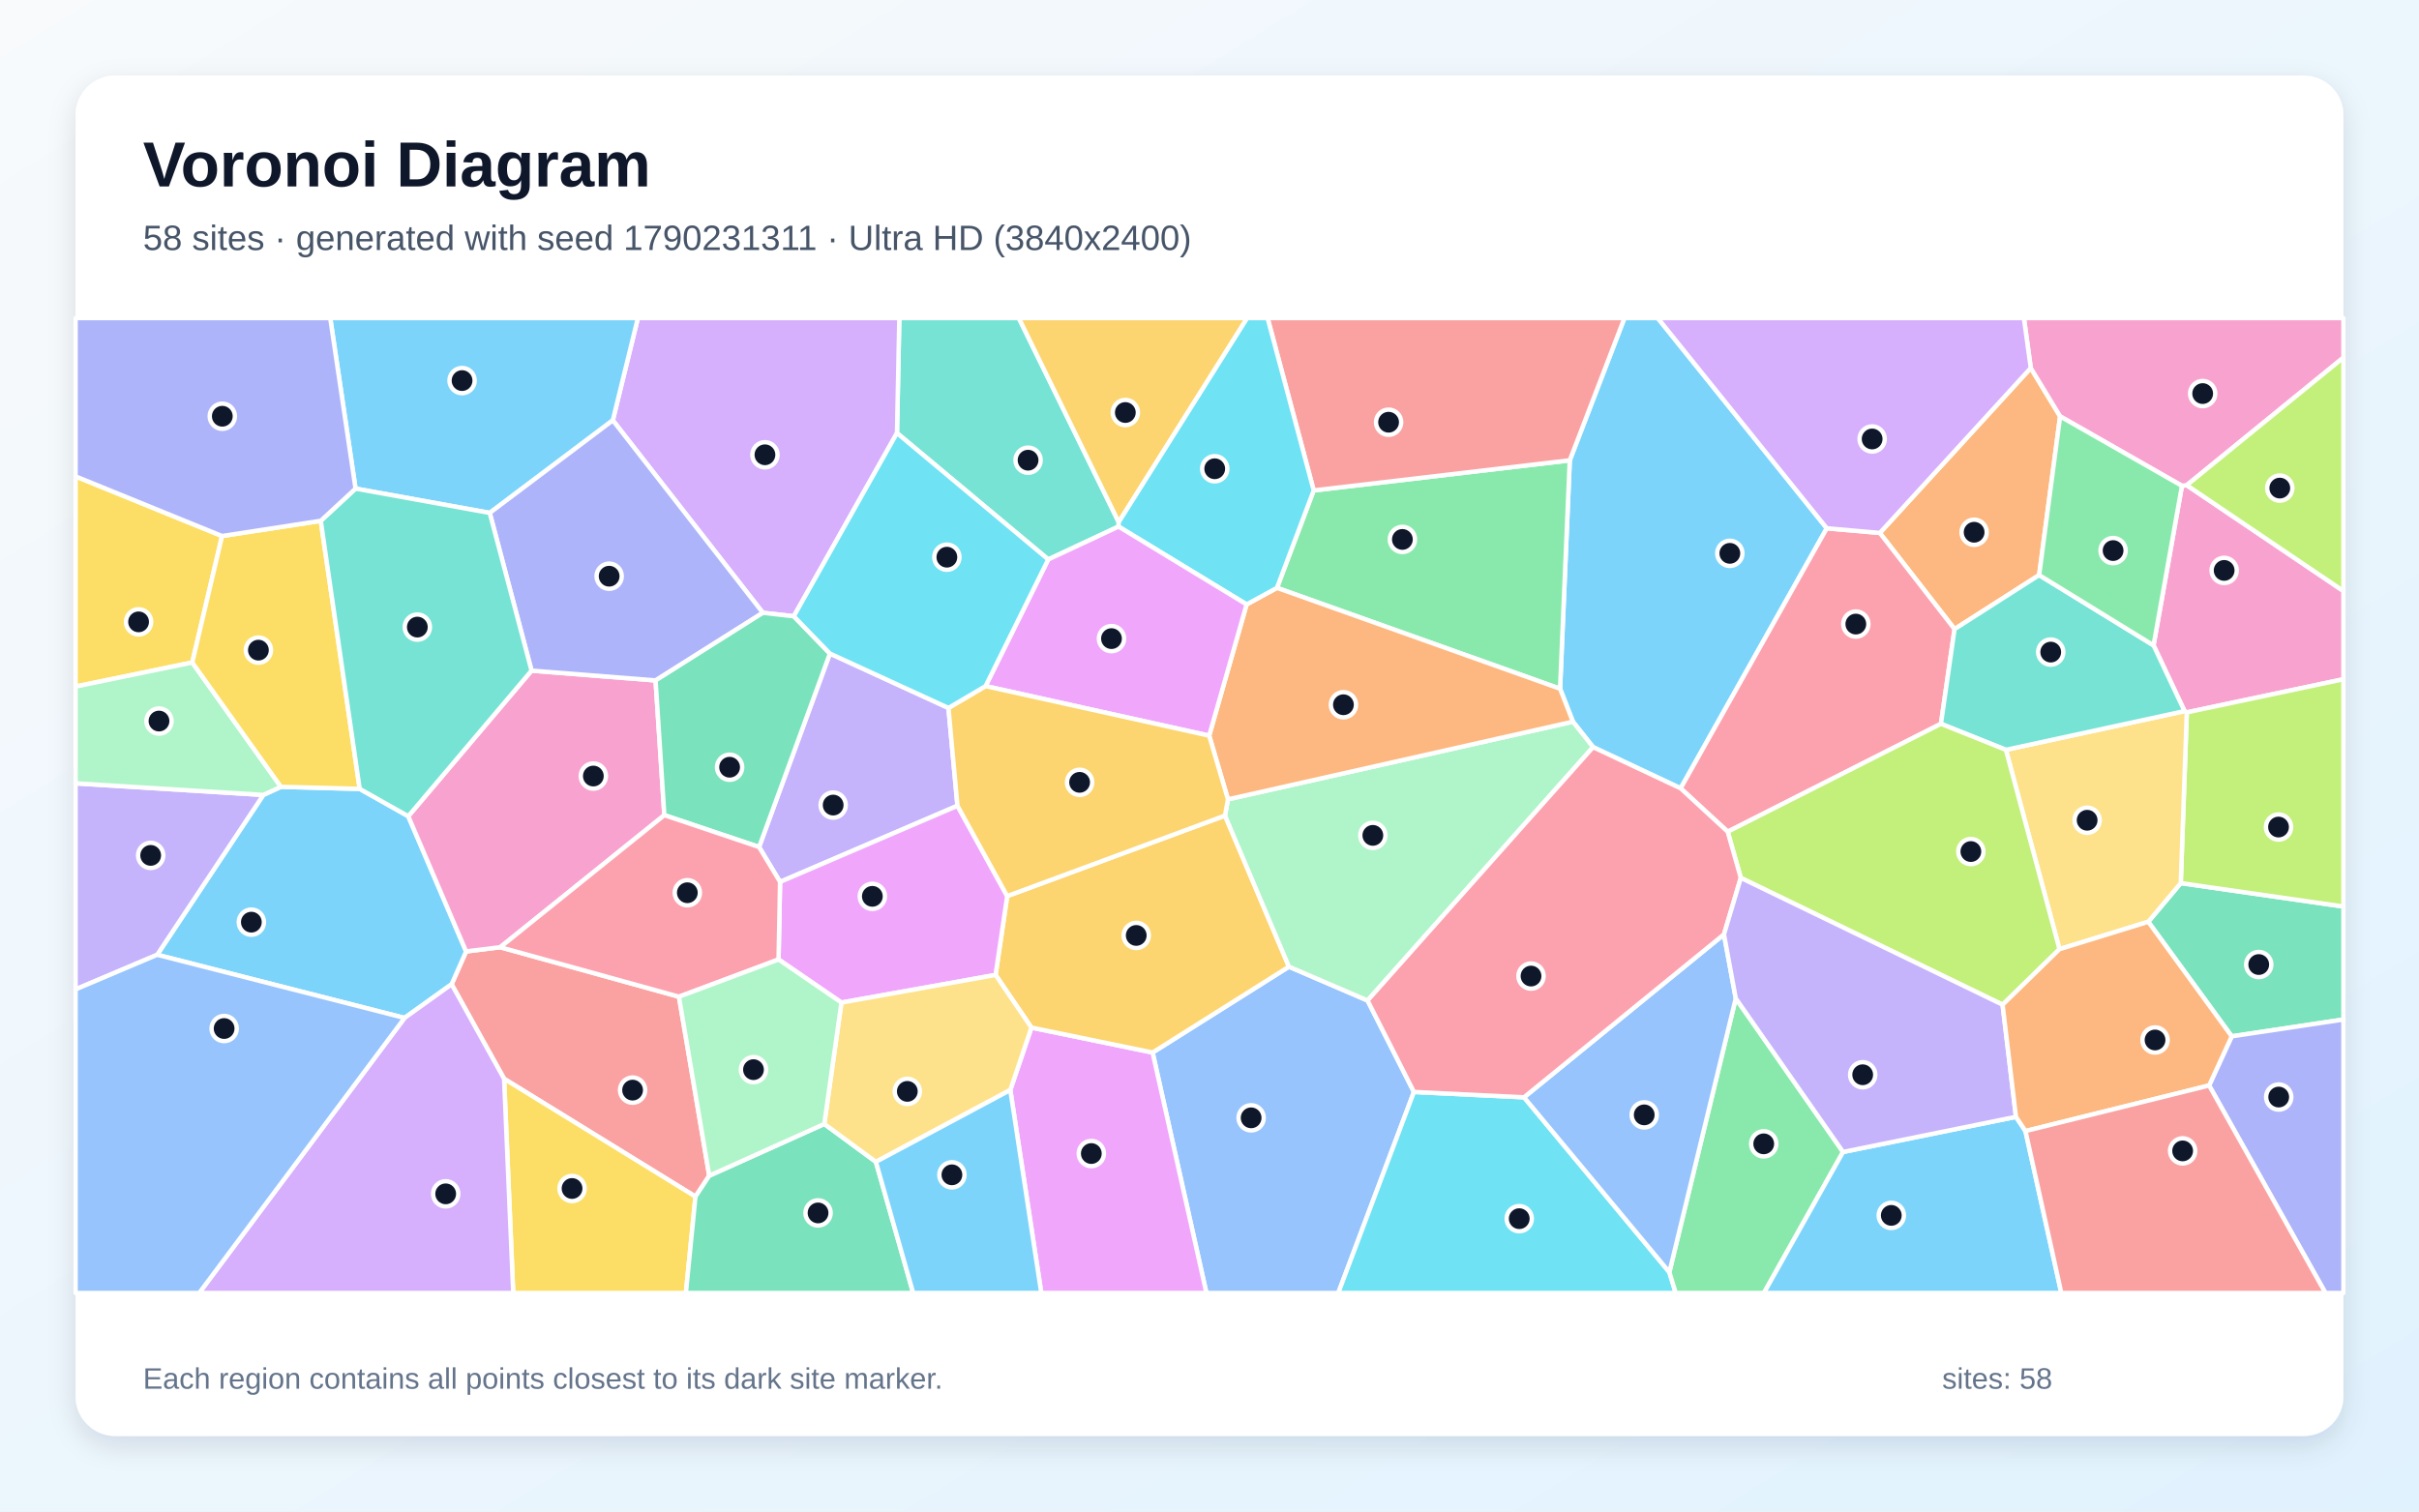
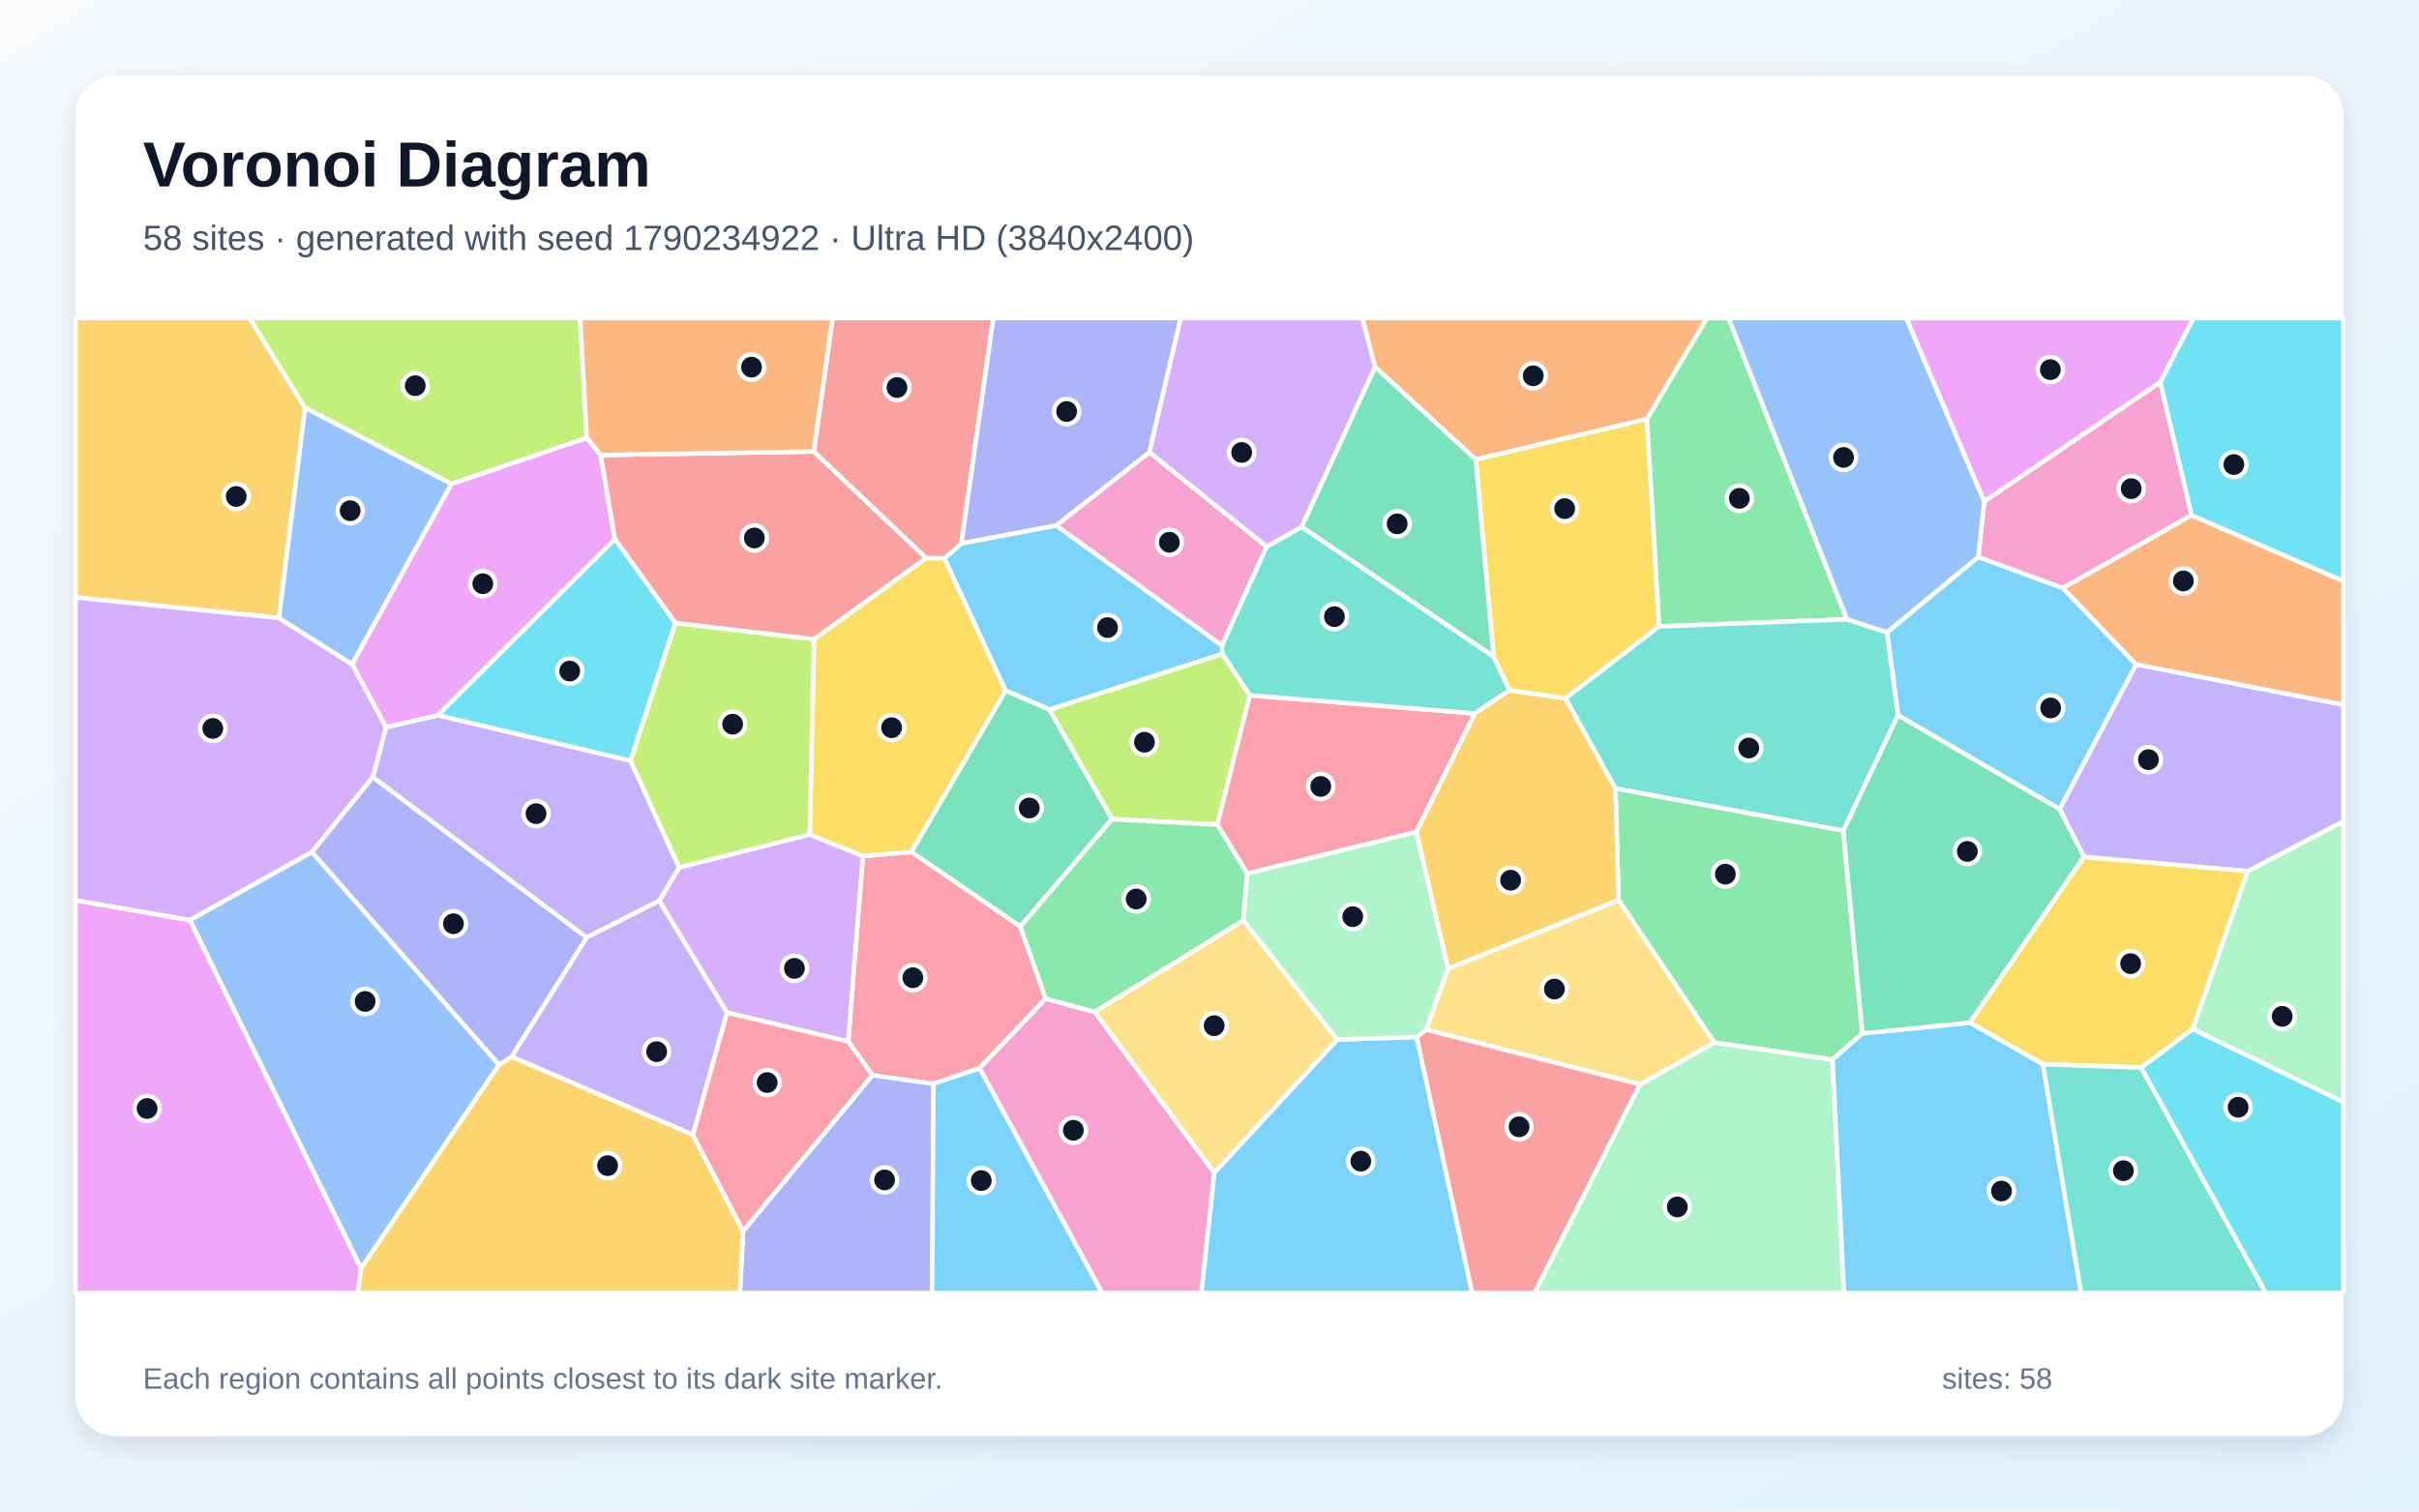
<svg xmlns="http://www.w3.org/2000/svg" width="3840" height="2400" viewBox="0 0 3840 2400" role="img" aria-labelledby="title description">
  <defs>
    <linearGradient id="background" x1="0" y1="0" x2="1" y2="1">
      <stop stop-color="#F8FAFC" />
      <stop offset="1" stop-color="#E0F2FE" />
    </linearGradient>
    <filter id="shadow" x="-5%" y="-5%" width="110%" height="110%">
      <feDropShadow dx="0" dy="15" stdDeviation="22" flood-color="#0F172A" flood-opacity=".12" />
    </filter>
  </defs>
  <rect width="3840" height="2400" fill="url(#background)" />
  <rect x="120" y="120" width="3600" height="2160" rx="63" fill="#FFFFFF" filter="url(#shadow)" />
  <g font-family="Arial, sans-serif">
    <text x="227" y="296" font-size="101" font-weight="700" fill="#0F172A">Voronoi Diagram</text>
-     <text x="227" y="397" font-size="56" fill="#475569">58 sites · generated with seed 1790231311 · Ultra HD (3840x2400)</text>
+     <text x="227" y="397" font-size="56" fill="#475569">58 sites · generated with seed 1790234922 · Ultra HD (3840x2400)</text>
  </g>
  <g stroke="#FFFFFF" stroke-width="7" stroke-linejoin="round">
-     <polygon points="2899.9,838.8 2667.9,1251.7 2528.9,1186.3 2496.9,1145.9 2476.5,1093.6 2491.9,730.9 2578.7,505.0 2631.6,505.0" fill="#38BDF8" fill-opacity="0.65" />
-     <polygon points="1505.6,1124.1 1519.9,1279.4 1238.3,1400.3 1205.0,1344.9 1317.4,1037.7" fill="#A78BFA" fill-opacity="0.65" />
-     <polygon points="3471.4,1131.1 3467.8,1129.1 3418.6,1024.7 3463.7,771.4 3471.3,770.4 3720.0,938.4 3720.0,1078.5" fill="#F472B6" fill-opacity="0.65" />
-     <polygon points="3237.0,913.1 3102.7,998.9 2984.1,846.2 3223.7,584.3 3270.3,661.1" fill="#FB923C" fill-opacity="0.65" />
-     <polygon points="352.5,851.1 305.2,1051.9 120.0,1090.1 120.0,756.4" fill="#FACC15" fill-opacity="0.65" />
-     <polygon points="2027.1,933.4 2085.4,778.7 2491.9,730.9 2476.5,1093.6" fill="#4ADE80" fill-opacity="0.65" />
-     <polygon points="1775.9,829.1 1775.6,836.1 1664.0,888.3 1423.9,687.6 1427.6,505.0 1617.3,505.0" fill="#2DD4BF" fill-opacity="0.65" />
-     <polygon points="1829.7,1671.2 2046.1,1534.9 2170.9,1588.6 2244.5,1733.8 2124.4,2053.0 1915.1,2053.0" fill="#60A5FA" fill-opacity="0.65" />
-     <polygon points="1603.8,1730.7 1637.3,1631.6 1829.7,1671.2 1915.1,2053.0 1653.0,2053.0" fill="#E879F9" fill-opacity="0.65" />
-     <polygon points="3542.7,1645.5 3410.2,1463.6 3461.8,1402.2 3720.0,1439.4 3720.0,1618.8" fill="#34D399" fill-opacity="0.65" />
-     <polygon points="1077.8,1582.6 1125.9,1866.8 1104.0,1900.0 800.2,1712.9 716.9,1562.8 739.9,1510.7 794.1,1504.0" fill="#F87171" fill-opacity="0.65" />
-     <polygon points="3506.8,1723.5 3542.7,1645.5 3720.0,1618.8 3720.0,2053.0 3691.5,2053.0" fill="#818CF8" fill-opacity="0.65" />
-     <polygon points="1944.6,1295.0 2046.1,1534.9 1829.7,1671.2 1637.3,1631.6 1580.4,1548.0 1598.9,1422.8" fill="#FBBF24" fill-opacity="0.65" />
-     <polygon points="3461.8,1402.2 3471.4,1131.1 3720.0,1078.5 3720.0,1439.4" fill="#A3E635" fill-opacity="0.65" />
-     <polygon points="1423.9,687.6 1260.1,978.5 1211.0,973.0 972.8,667.4 1012.6,505.0 1427.6,505.0" fill="#C084FC" fill-opacity="0.65" />
-     <polygon points="3081.1,1149.3 2742.6,1320.6 2667.9,1251.7 2899.9,838.8 2984.1,846.2 3102.7,998.9" fill="#FB7185" fill-opacity="0.65" />
-     <polygon points="2244.5,1733.8 2419.3,1742.3 2650.0,2020.0 2660.1,2053.0 2124.4,2053.0" fill="#22D3EE" fill-opacity="0.65" />
-     <polygon points="2170.9,1588.6 2046.1,1534.9 1944.6,1295.0 1949.3,1269.2 2496.9,1145.9 2528.9,1186.3" fill="#86EFAC" fill-opacity="0.65" />
-     <polygon points="3269.3,1507.1 3184.2,1190.6 3467.8,1129.1 3471.4,1131.1 3461.8,1402.2 3410.2,1463.6" fill="#FCD34D" fill-opacity="0.65" />
-     <polygon points="972.8,667.4 777.4,814.4 564.4,775.8 524.2,505.0 1012.6,505.0" fill="#38BDF8" fill-opacity="0.65" />
-     <polygon points="642.2,1616.3 249.5,1516.0 418.0,1262.2 445.9,1249.3 571.0,1252.6 648.1,1296.0 739.9,1510.7 716.9,1562.8" fill="#38BDF8" fill-opacity="0.65" />
-     <polygon points="418.0,1262.2 249.5,1516.0 120.0,1570.9 120.0,1243.8" fill="#A78BFA" fill-opacity="0.65" />
-     <polygon points="1054.6,1294.3 794.1,1504.0 739.9,1510.7 648.1,1296.0 843.8,1064.8 1040.7,1080.4" fill="#F472B6" fill-opacity="0.65" />
-     <polygon points="1949.3,1269.2 1919.5,1168.1 1978.9,959.7 2027.1,933.4 2476.5,1093.6 2496.9,1145.9" fill="#FB923C" fill-opacity="0.65" />
-     <polygon points="800.2,1712.9 1104.0,1900.0 1088.8,2053.0 814.7,2053.0" fill="#FACC15" fill-opacity="0.65" />
-     <polygon points="2650.0,2020.0 2755.4,1585.2 2925.7,1829.1 2800.1,2053.0 2660.1,2053.0" fill="#4ADE80" fill-opacity="0.65" />
-     <polygon points="3184.2,1190.6 3081.1,1149.3 3102.7,998.9 3237.0,913.1 3418.6,1024.7 3467.8,1129.1" fill="#2DD4BF" fill-opacity="0.65" />
-     <polygon points="2736.7,1483.6 2755.4,1585.2 2650.0,2020.0 2419.3,1742.3" fill="#60A5FA" fill-opacity="0.65" />
-     <polygon points="1335.7,1591.9 1235.9,1523.5 1238.3,1400.3 1519.9,1279.4 1598.9,1422.8 1580.4,1548.0" fill="#E879F9" fill-opacity="0.65" />
-     <polygon points="1104.0,1900.0 1125.9,1866.8 1308.5,1784.6 1390.4,1844.8 1449.6,2053.0 1088.8,2053.0" fill="#34D399" fill-opacity="0.65" />
-     <polygon points="2085.4,778.7 2012.2,505.0 2578.7,505.0 2491.9,730.9" fill="#F87171" fill-opacity="0.65" />
-     <polygon points="1040.7,1080.4 843.8,1064.8 777.4,814.4 972.8,667.4 1211.0,973.0" fill="#818CF8" fill-opacity="0.65" />
-     <polygon points="1775.9,829.1 1617.3,505.0 1979.8,505.0" fill="#FBBF24" fill-opacity="0.65" />
-     <polygon points="3179.0,1595.3 2763.4,1393.9 2742.6,1320.6 3081.1,1149.3 3184.2,1190.6 3269.3,1507.1" fill="#A3E635" fill-opacity="0.65" />
-     <polygon points="642.2,1616.3 716.9,1562.8 800.2,1712.9 814.7,2053.0 316.2,2053.0" fill="#C084FC" fill-opacity="0.65" />
-     <polygon points="2763.4,1393.9 2736.7,1483.6 2419.3,1742.3 2244.5,1733.8 2170.9,1588.6 2528.9,1186.3 2667.9,1251.7 2742.6,1320.6" fill="#FB7185" fill-opacity="0.65" />
-     <polygon points="2085.4,778.7 2027.1,933.4 1978.9,959.7 1775.6,836.1 1775.9,829.1 1979.8,505.0 2012.2,505.0" fill="#22D3EE" fill-opacity="0.65" />
-     <polygon points="445.9,1249.3 418.0,1262.2 120.0,1243.8 120.0,1090.1 305.2,1051.9" fill="#86EFAC" fill-opacity="0.65" />
-     <polygon points="1390.4,1844.8 1308.5,1784.6 1335.7,1591.9 1580.4,1548.0 1637.3,1631.6 1603.8,1730.7" fill="#FCD34D" fill-opacity="0.65" />
-     <polygon points="2925.7,1829.1 3200.2,1773.3 3215.3,1795.9 3272.2,2053.0 2800.1,2053.0" fill="#38BDF8" fill-opacity="0.65" />
-     <polygon points="1390.4,1844.8 1603.8,1730.7 1653.0,2053.0 1449.6,2053.0" fill="#38BDF8" fill-opacity="0.65" />
-     <polygon points="3200.2,1773.3 2925.7,1829.1 2755.4,1585.2 2736.7,1483.6 2763.4,1393.9 3179.0,1595.3" fill="#A78BFA" fill-opacity="0.65" />
-     <polygon points="3471.3,770.4 3463.7,771.4 3270.3,661.1 3223.7,584.3 3212.8,505.0 3720.0,505.0 3720.0,567.8" fill="#F472B6" fill-opacity="0.65" />
-     <polygon points="3215.3,1795.9 3200.2,1773.3 3179.0,1595.3 3269.3,1507.1 3410.2,1463.6 3542.7,1645.5 3506.8,1723.5" fill="#FB923C" fill-opacity="0.65" />
-     <polygon points="509.2,826.9 571.0,1252.6 445.9,1249.3 305.2,1051.9 352.5,851.1" fill="#FACC15" fill-opacity="0.65" />
-     <polygon points="3237.0,913.1 3270.3,661.1 3463.7,771.4 3418.6,1024.7" fill="#4ADE80" fill-opacity="0.65" />
-     <polygon points="843.8,1064.8 648.1,1296.0 571.0,1252.6 509.2,826.9 564.4,775.8 777.4,814.4" fill="#2DD4BF" fill-opacity="0.65" />
-     <polygon points="120.0,1570.9 249.5,1516.0 642.2,1616.3 316.2,2053.0 120.0,2053.0" fill="#60A5FA" fill-opacity="0.65" />
-     <polygon points="1978.9,959.7 1919.5,1168.1 1564.5,1089.4 1664.0,888.3 1775.6,836.1" fill="#E879F9" fill-opacity="0.65" />
-     <polygon points="1054.6,1294.3 1040.7,1080.4 1211.0,973.0 1260.1,978.5 1317.4,1037.7 1205.0,1344.9" fill="#34D399" fill-opacity="0.65" />
-     <polygon points="3215.3,1795.9 3506.8,1723.5 3691.5,2053.0 3272.2,2053.0" fill="#F87171" fill-opacity="0.65" />
-     <polygon points="564.4,775.8 509.2,826.9 352.5,851.1 120.0,756.4 120.0,505.0 524.2,505.0" fill="#818CF8" fill-opacity="0.65" />
-     <polygon points="1564.5,1089.4 1919.5,1168.1 1949.3,1269.2 1944.6,1295.0 1598.9,1422.8 1519.9,1279.4 1505.6,1124.1" fill="#FBBF24" fill-opacity="0.65" />
-     <polygon points="3471.3,770.4 3720.0,567.8 3720.0,938.4" fill="#A3E635" fill-opacity="0.65" />
-     <polygon points="3223.7,584.3 2984.1,846.2 2899.9,838.8 2631.6,505.0 3212.8,505.0" fill="#C084FC" fill-opacity="0.65" />
-     <polygon points="1235.9,1523.5 1077.8,1582.6 794.1,1504.0 1054.6,1294.3 1205.0,1344.9 1238.3,1400.3" fill="#FB7185" fill-opacity="0.65" />
-     <polygon points="1260.1,978.5 1423.9,687.6 1664.0,888.3 1564.5,1089.4 1505.6,1124.1 1317.4,1037.7" fill="#22D3EE" fill-opacity="0.65" />
-     <polygon points="1308.5,1784.6 1125.9,1866.8 1077.8,1582.6 1235.9,1523.5 1335.7,1591.9" fill="#86EFAC" fill-opacity="0.65" />
+     <polygon points="3269.6,1284.8 3013.0,1135.7 2995.5,1004.0 3140.4,884.3 3274.9,933.7 3391.1,1055.1" fill="#38BDF8" fill-opacity="0.65" />
+     <polygon points="1001.0,1207.8 1078.3,1377.6 1046.8,1430.1 931.2,1488.7 591.8,1234.1 612.7,1154.7 695.2,1135.6" fill="#A78BFA" fill-opacity="0.65" />
+     <polygon points="3429.3,606.5 3479.1,818.3 3274.9,933.7 3140.4,884.3 3149.9,796.2" fill="#F472B6" fill-opacity="0.65" />
+     <polygon points="2614.5,665.3 2342.7,729.7 2182.8,582.7 2162.4,505.0 2709.9,505.0" fill="#FB923C" fill-opacity="0.65" />
+     <polygon points="2485.1,1109.0 2396.2,1096.1 2371.1,1042.6 2342.7,729.7 2614.5,665.3 2633.9,994.6" fill="#FACC15" fill-opacity="0.65" />
+     <polygon points="2932.0,983.3 2633.9,994.6 2614.5,665.3 2709.9,505.0 2744.0,505.0" fill="#4ADE80" fill-opacity="0.65" />
+     <polygon points="2926.2,1319.1 2564.5,1252.0 2485.1,1109.0 2633.9,994.6 2932.0,983.3 2995.5,1004.0 3013.0,1135.7" fill="#2DD4BF" fill-opacity="0.65" />
+     <polygon points="2932.0,983.3 2744.0,505.0 3026.3,505.0 3149.9,796.2 3140.4,884.3 2995.5,1004.0" fill="#60A5FA" fill-opacity="0.65" />
+     <polygon points="716.5,768.3 931.5,695.0 953.6,722.5 976.2,856.1 695.2,1135.6 612.7,1154.7 559.0,1054.5" fill="#E879F9" fill-opacity="0.65" />
+     <polygon points="2066.2,836.6 2182.8,582.7 2342.7,729.7 2371.1,1042.6" fill="#34D399" fill-opacity="0.65" />
+     <polygon points="1291.9,716.9 1470.4,886.1 1292.2,1015.1 1072.3,989.4 976.2,856.1 953.6,722.5" fill="#F87171" fill-opacity="0.65" />
+     <polygon points="1179.6,1954.6 1384.9,1707.1 1481.9,1720.7 1479.8,2053.0 1174.5,2053.0" fill="#818CF8" fill-opacity="0.65" />
+     <polygon points="484.4,647.6 442.8,981.2 120.0,948.6 120.0,505.0 396.2,505.0" fill="#FBBF24" fill-opacity="0.65" />
+     <polygon points="1765.3,1300.6 1665.8,1126.6 1940.6,1038.1 1984.1,1104.0 1932.6,1309.4" fill="#A3E635" fill-opacity="0.65" />
+     <polygon points="495.3,1352.9 301.4,1461.1 120.0,1429.7 120.0,948.6 442.8,981.2 559.0,1054.5 612.7,1154.7 591.8,1234.1" fill="#C084FC" fill-opacity="0.65" />
+     <polygon points="2248.3,1321.1 1980.0,1387.1 1932.6,1309.4 1984.1,1104.0 2341.3,1132.8" fill="#FB7185" fill-opacity="0.65" />
+     <polygon points="3479.1,818.3 3429.3,606.5 3481.8,505.0 3720.0,505.0 3720.0,922.8" fill="#22D3EE" fill-opacity="0.65" />
+     <polygon points="2603.3,1721.8 2721.5,1655.2 2909.0,1682.3 2927.2,2053.0 2435.7,2053.0" fill="#86EFAC" fill-opacity="0.65" />
+     <polygon points="2298.5,1538.0 2569.5,1429.0 2721.5,1655.2 2603.3,1721.8 2263.8,1634.8" fill="#FCD34D" fill-opacity="0.65" />
+     <polygon points="1927.5,1862.1 2122.8,1650.6 2248.9,1646.5 2337.1,2053.0 1906.9,2053.0" fill="#38BDF8" fill-opacity="0.65" />
+     <polygon points="1499.0,886.6 1526.2,862.7 1676.7,834.2 1940.0,1024.9 1940.6,1038.1 1665.8,1126.6 1596.3,1096.5" fill="#38BDF8" fill-opacity="0.65" />
+     <polygon points="1100.0,1801.9 812.0,1677.9 931.2,1488.7 1046.8,1430.1 1154.3,1607.9" fill="#A78BFA" fill-opacity="0.65" />
+     <polygon points="2010.8,867.9 1940.0,1024.9 1676.7,834.2 1824.6,718.0" fill="#F472B6" fill-opacity="0.65" />
+     <polygon points="3391.1,1055.1 3274.9,933.7 3479.1,818.3 3720.0,922.8 3720.0,1119.3" fill="#FB923C" fill-opacity="0.65" />
+     <polygon points="3399.2,1695.2 3243.1,1689.8 3127.0,1623.8 3308.0,1360.4 3568.2,1383.1 3480.8,1634.1" fill="#FACC15" fill-opacity="0.65" />
+     <polygon points="2956.4,1640.9 2909.0,1682.3 2721.5,1655.2 2569.5,1429.0 2564.5,1252.0 2926.2,1319.1" fill="#4ADE80" fill-opacity="0.65" />
+     <polygon points="2341.3,1132.8 1984.1,1104.0 1940.6,1038.1 1940.0,1024.9 2010.8,867.9 2066.2,836.6 2371.1,1042.6 2396.2,1096.1" fill="#2DD4BF" fill-opacity="0.65" />
+     <polygon points="792.3,1690.5 573.1,2014.1 301.4,1461.1 495.3,1352.9" fill="#60A5FA" fill-opacity="0.65" />
+     <polygon points="120.0,1429.7 301.4,1461.1 573.1,2014.1 568.3,2053.0 120.0,2053.0" fill="#E879F9" fill-opacity="0.65" />
+     <polygon points="1596.3,1096.5 1665.8,1126.6 1765.3,1300.6 1619.8,1471.3 1446.7,1352.7" fill="#34D399" fill-opacity="0.65" />
+     <polygon points="1526.2,862.7 1499.0,886.6 1470.4,886.1 1291.9,716.9 1321.7,505.0 1576.9,505.0" fill="#F87171" fill-opacity="0.65" />
+     <polygon points="1824.6,718.0 1676.7,834.2 1526.2,862.7 1576.9,505.0 1874.4,505.0" fill="#818CF8" fill-opacity="0.65" />
+     <polygon points="573.1,2014.1 792.3,1690.5 812.0,1677.9 1100.0,1801.9 1179.6,1954.6 1174.5,2053.0 568.3,2053.0" fill="#FBBF24" fill-opacity="0.65" />
+     <polygon points="931.5,695.0 716.5,768.3 484.4,647.6 396.2,505.0 921.0,505.0" fill="#A3E635" fill-opacity="0.65" />
+     <polygon points="2066.2,836.6 2010.8,867.9 1824.6,718.0 1874.4,505.0 2162.4,505.0 2182.8,582.7" fill="#C084FC" fill-opacity="0.65" />
+     <polygon points="1346.5,1653.8 1369.8,1359.2 1446.7,1352.7 1619.8,1471.3 1660.1,1585.7 1555.2,1696.0 1481.9,1720.7 1384.9,1707.1" fill="#FB7185" fill-opacity="0.65" />
+     <polygon points="1072.3,989.4 1001.0,1207.8 695.2,1135.6 976.2,856.1" fill="#22D3EE" fill-opacity="0.65" />
+     <polygon points="3480.8,1634.1 3568.2,1383.1 3720.0,1304.1 3720.0,1750.0" fill="#86EFAC" fill-opacity="0.65" />
+     <polygon points="2122.8,1650.6 1927.5,1862.1 1737.6,1606.7 1973.9,1461.3" fill="#FCD34D" fill-opacity="0.65" />
+     <polygon points="2909.0,1682.3 2956.4,1640.9 3127.0,1623.8 3243.1,1689.8 3303.6,2053.0 2927.2,2053.0" fill="#38BDF8" fill-opacity="0.65" />
+     <polygon points="1481.9,1720.7 1555.2,1696.0 1749.9,2053.0 1479.8,2053.0" fill="#38BDF8" fill-opacity="0.65" />
+     <polygon points="3568.2,1383.1 3308.0,1360.4 3269.6,1284.8 3391.1,1055.1 3720.0,1119.3 3720.0,1304.1" fill="#A78BFA" fill-opacity="0.65" />
+     <polygon points="1555.2,1696.0 1660.1,1585.7 1737.6,1606.7 1927.5,1862.1 1906.9,2053.0 1749.9,2053.0" fill="#F472B6" fill-opacity="0.65" />
+     <polygon points="1291.9,716.9 953.6,722.5 931.5,695.0 921.0,505.0 1321.7,505.0" fill="#FB923C" fill-opacity="0.65" />
+     <polygon points="1499.0,886.6 1596.3,1096.5 1446.7,1352.7 1369.8,1359.2 1285.4,1325.2 1292.2,1015.1 1470.4,886.1" fill="#FACC15" fill-opacity="0.65" />
+     <polygon points="1973.9,1461.3 1737.6,1606.7 1660.1,1585.7 1619.8,1471.3 1765.3,1300.6 1932.6,1309.4 1980.0,1387.1" fill="#4ADE80" fill-opacity="0.65" />
+     <polygon points="3243.1,1689.8 3399.2,1695.2 3597.0,2053.0 3303.6,2053.0" fill="#2DD4BF" fill-opacity="0.65" />
+     <polygon points="716.5,768.3 559.0,1054.5 442.8,981.2 484.4,647.6" fill="#60A5FA" fill-opacity="0.65" />
+     <polygon points="3429.3,606.5 3149.9,796.2 3026.3,505.0 3481.8,505.0" fill="#E879F9" fill-opacity="0.65" />
+     <polygon points="3308.0,1360.4 3127.0,1623.8 2956.4,1640.9 2926.2,1319.1 3013.0,1135.7 3269.6,1284.8" fill="#34D399" fill-opacity="0.65" />
+     <polygon points="2248.9,1646.5 2263.8,1634.8 2603.3,1721.8 2435.7,2053.0 2337.1,2053.0" fill="#F87171" fill-opacity="0.65" />
+     <polygon points="792.3,1690.5 495.3,1352.9 591.8,1234.1 931.2,1488.7 812.0,1677.9" fill="#818CF8" fill-opacity="0.65" />
+     <polygon points="2569.5,1429.0 2298.5,1538.0 2248.3,1321.1 2341.3,1132.8 2396.2,1096.1 2485.1,1109.0 2564.5,1252.0" fill="#FBBF24" fill-opacity="0.65" />
+     <polygon points="1285.4,1325.2 1078.3,1377.6 1001.0,1207.8 1072.3,989.4 1292.2,1015.1" fill="#A3E635" fill-opacity="0.65" />
+     <polygon points="1285.4,1325.2 1369.8,1359.2 1346.5,1653.8 1154.3,1607.9 1046.8,1430.1 1078.3,1377.6" fill="#C084FC" fill-opacity="0.65" />
+     <polygon points="1100.0,1801.9 1154.3,1607.9 1346.5,1653.8 1384.9,1707.1 1179.6,1954.6" fill="#FB7185" fill-opacity="0.65" />
+     <polygon points="3399.2,1695.2 3480.8,1634.1 3720.0,1750.0 3720.0,2053.0 3597.0,2053.0" fill="#22D3EE" fill-opacity="0.65" />
+     <polygon points="2248.9,1646.5 2122.8,1650.6 1973.9,1461.3 1980.0,1387.1 2248.3,1321.1 2298.5,1538.0 2263.8,1634.8" fill="#86EFAC" fill-opacity="0.65" />
  </g>
  <g>
-     <circle cx="2746.0" cy="878.6" r="20" fill="#0F172A" stroke="#FFFFFF" stroke-width="7" />
-     <circle cx="1322.6" cy="1278.3" r="20" fill="#0F172A" stroke="#FFFFFF" stroke-width="7" />
-     <circle cx="3530.7" cy="905.7" r="20" fill="#0F172A" stroke="#FFFFFF" stroke-width="7" />
-     <circle cx="3133.8" cy="845.1" r="20" fill="#0F172A" stroke="#FFFFFF" stroke-width="7" />
-     <circle cx="220.0" cy="987.4" r="20" fill="#0F172A" stroke="#FFFFFF" stroke-width="7" />
-     <circle cx="2226.2" cy="856.5" r="20" fill="#0F172A" stroke="#FFFFFF" stroke-width="7" />
-     <circle cx="1632.0" cy="730.7" r="20" fill="#0F172A" stroke="#FFFFFF" stroke-width="7" />
-     <circle cx="1986.1" cy="1774.9" r="20" fill="#0F172A" stroke="#FFFFFF" stroke-width="7" />
-     <circle cx="1732.4" cy="1831.6" r="20" fill="#0F172A" stroke="#FFFFFF" stroke-width="7" />
-     <circle cx="3585.6" cy="1531.5" r="20" fill="#0F172A" stroke="#FFFFFF" stroke-width="7" />
-     <circle cx="1004.2" cy="1730.9" r="20" fill="#0F172A" stroke="#FFFFFF" stroke-width="7" />
-     <circle cx="3617.3" cy="1741.9" r="20" fill="#0F172A" stroke="#FFFFFF" stroke-width="7" />
-     <circle cx="1803.7" cy="1485.3" r="20" fill="#0F172A" stroke="#FFFFFF" stroke-width="7" />
-     <circle cx="3617.0" cy="1313.2" r="20" fill="#0F172A" stroke="#FFFFFF" stroke-width="7" />
-     <circle cx="1214.3" cy="722.1" r="20" fill="#0F172A" stroke="#FFFFFF" stroke-width="7" />
-     <circle cx="2946.0" cy="990.9" r="20" fill="#0F172A" stroke="#FFFFFF" stroke-width="7" />
-     <circle cx="2411.7" cy="1935.0" r="20" fill="#0F172A" stroke="#FFFFFF" stroke-width="7" />
-     <circle cx="2179.3" cy="1326.4" r="20" fill="#0F172A" stroke="#FFFFFF" stroke-width="7" />
-     <circle cx="3313.2" cy="1302.4" r="20" fill="#0F172A" stroke="#FFFFFF" stroke-width="7" />
-     <circle cx="733.5" cy="604.3" r="20" fill="#0F172A" stroke="#FFFFFF" stroke-width="7" />
-     <circle cx="399.0" cy="1464.2" r="20" fill="#0F172A" stroke="#FFFFFF" stroke-width="7" />
-     <circle cx="239.2" cy="1358.2" r="20" fill="#0F172A" stroke="#FFFFFF" stroke-width="7" />
-     <circle cx="941.9" cy="1232.2" r="20" fill="#0F172A" stroke="#FFFFFF" stroke-width="7" />
-     <circle cx="2132.6" cy="1119.0" r="20" fill="#0F172A" stroke="#FFFFFF" stroke-width="7" />
-     <circle cx="908.1" cy="1887.1" r="20" fill="#0F172A" stroke="#FFFFFF" stroke-width="7" />
-     <circle cx="2799.8" cy="1816.2" r="20" fill="#0F172A" stroke="#FFFFFF" stroke-width="7" />
-     <circle cx="3255.4" cy="1035.4" r="20" fill="#0F172A" stroke="#FFFFFF" stroke-width="7" />
-     <circle cx="2610.1" cy="1770.2" r="20" fill="#0F172A" stroke="#FFFFFF" stroke-width="7" />
-     <circle cx="1384.8" cy="1423.2" r="20" fill="#0F172A" stroke="#FFFFFF" stroke-width="7" />
-     <circle cx="1298.6" cy="1925.9" r="20" fill="#0F172A" stroke="#FFFFFF" stroke-width="7" />
-     <circle cx="2204.3" cy="670.4" r="20" fill="#0F172A" stroke="#FFFFFF" stroke-width="7" />
-     <circle cx="967.0" cy="914.9" r="20" fill="#0F172A" stroke="#FFFFFF" stroke-width="7" />
-     <circle cx="1786.4" cy="655.0" r="20" fill="#0F172A" stroke="#FFFFFF" stroke-width="7" />
-     <circle cx="3128.6" cy="1352.1" r="20" fill="#0F172A" stroke="#FFFFFF" stroke-width="7" />
-     <circle cx="707.5" cy="1895.6" r="20" fill="#0F172A" stroke="#FFFFFF" stroke-width="7" />
-     <circle cx="2430.4" cy="1549.8" r="20" fill="#0F172A" stroke="#FFFFFF" stroke-width="7" />
-     <circle cx="1928.3" cy="744.3" r="20" fill="#0F172A" stroke="#FFFFFF" stroke-width="7" />
-     <circle cx="252.4" cy="1144.9" r="20" fill="#0F172A" stroke="#FFFFFF" stroke-width="7" />
-     <circle cx="1440.3" cy="1732.9" r="20" fill="#0F172A" stroke="#FFFFFF" stroke-width="7" />
-     <circle cx="3002.3" cy="1929.8" r="20" fill="#0F172A" stroke="#FFFFFF" stroke-width="7" />
-     <circle cx="1511.1" cy="1865.4" r="20" fill="#0F172A" stroke="#FFFFFF" stroke-width="7" />
-     <circle cx="2956.9" cy="1706.5" r="20" fill="#0F172A" stroke="#FFFFFF" stroke-width="7" />
-     <circle cx="3496.6" cy="624.9" r="20" fill="#0F172A" stroke="#FFFFFF" stroke-width="7" />
-     <circle cx="3421.0" cy="1651.3" r="20" fill="#0F172A" stroke="#FFFFFF" stroke-width="7" />
-     <circle cx="410.2" cy="1032.3" r="20" fill="#0F172A" stroke="#FFFFFF" stroke-width="7" />
-     <circle cx="3354.4" cy="874.2" r="20" fill="#0F172A" stroke="#FFFFFF" stroke-width="7" />
-     <circle cx="662.5" cy="995.7" r="20" fill="#0F172A" stroke="#FFFFFF" stroke-width="7" />
-     <circle cx="355.8" cy="1633.1" r="20" fill="#0F172A" stroke="#FFFFFF" stroke-width="7" />
-     <circle cx="1764.4" cy="1014.0" r="20" fill="#0F172A" stroke="#FFFFFF" stroke-width="7" />
-     <circle cx="1158.2" cy="1218.2" r="20" fill="#0F172A" stroke="#FFFFFF" stroke-width="7" />
-     <circle cx="3464.8" cy="1827.4" r="20" fill="#0F172A" stroke="#FFFFFF" stroke-width="7" />
-     <circle cx="352.9" cy="660.9" r="20" fill="#0F172A" stroke="#FFFFFF" stroke-width="7" />
-     <circle cx="1713.8" cy="1242.2" r="20" fill="#0F172A" stroke="#FFFFFF" stroke-width="7" />
-     <circle cx="3619.0" cy="775.0" r="20" fill="#0F172A" stroke="#FFFFFF" stroke-width="7" />
-     <circle cx="2971.9" cy="697.0" r="20" fill="#0F172A" stroke="#FFFFFF" stroke-width="7" />
-     <circle cx="1091.1" cy="1417.5" r="20" fill="#0F172A" stroke="#FFFFFF" stroke-width="7" />
-     <circle cx="1503.1" cy="884.7" r="20" fill="#0F172A" stroke="#FFFFFF" stroke-width="7" />
-     <circle cx="1196.1" cy="1698.4" r="20" fill="#0F172A" stroke="#FFFFFF" stroke-width="7" />
+     <circle cx="3255.3" cy="1124.1" r="20" fill="#0F172A" stroke="#FFFFFF" stroke-width="7" />
+     <circle cx="850.9" cy="1291.9" r="20" fill="#0F172A" stroke="#FFFFFF" stroke-width="7" />
+     <circle cx="3383.2" cy="775.9" r="20" fill="#0F172A" stroke="#FFFFFF" stroke-width="7" />
+     <circle cx="2433.9" cy="596.7" r="20" fill="#0F172A" stroke="#FFFFFF" stroke-width="7" />
+     <circle cx="2483.8" cy="807.6" r="20" fill="#0F172A" stroke="#FFFFFF" stroke-width="7" />
+     <circle cx="2761.1" cy="791.3" r="20" fill="#0F172A" stroke="#FFFFFF" stroke-width="7" />
+     <circle cx="2776.1" cy="1187.7" r="20" fill="#0F172A" stroke="#FFFFFF" stroke-width="7" />
+     <circle cx="2926.5" cy="726.3" r="20" fill="#0F172A" stroke="#FFFFFF" stroke-width="7" />
+     <circle cx="766.4" cy="926.8" r="20" fill="#0F172A" stroke="#FFFFFF" stroke-width="7" />
+     <circle cx="2217.9" cy="831.8" r="20" fill="#0F172A" stroke="#FFFFFF" stroke-width="7" />
+     <circle cx="1197.5" cy="854.2" r="20" fill="#0F172A" stroke="#FFFFFF" stroke-width="7" />
+     <circle cx="1404.2" cy="1873.5" r="20" fill="#0F172A" stroke="#FFFFFF" stroke-width="7" />
+     <circle cx="375.0" cy="788.3" r="20" fill="#0F172A" stroke="#FFFFFF" stroke-width="7" />
+     <circle cx="1816.7" cy="1178.5" r="20" fill="#0F172A" stroke="#FFFFFF" stroke-width="7" />
+     <circle cx="337.8" cy="1156.6" r="20" fill="#0F172A" stroke="#FFFFFF" stroke-width="7" />
+     <circle cx="2096.6" cy="1248.7" r="20" fill="#0F172A" stroke="#FFFFFF" stroke-width="7" />
+     <circle cx="3546.1" cy="737.6" r="20" fill="#0F172A" stroke="#FFFFFF" stroke-width="7" />
+     <circle cx="2662.6" cy="1916.4" r="20" fill="#0F172A" stroke="#FFFFFF" stroke-width="7" />
+     <circle cx="2467.5" cy="1570.4" r="20" fill="#0F172A" stroke="#FFFFFF" stroke-width="7" />
+     <circle cx="2160.2" cy="1843.7" r="20" fill="#0F172A" stroke="#FFFFFF" stroke-width="7" />
+     <circle cx="1758.1" cy="996.5" r="20" fill="#0F172A" stroke="#FFFFFF" stroke-width="7" />
+     <circle cx="1042.4" cy="1669.8" r="20" fill="#0F172A" stroke="#FFFFFF" stroke-width="7" />
+     <circle cx="1856.3" cy="861.0" r="20" fill="#0F172A" stroke="#FFFFFF" stroke-width="7" />
+     <circle cx="3465.9" cy="922.4" r="20" fill="#0F172A" stroke="#FFFFFF" stroke-width="7" />
+     <circle cx="3382.2" cy="1530.1" r="20" fill="#0F172A" stroke="#FFFFFF" stroke-width="7" />
+     <circle cx="2738.9" cy="1388.0" r="20" fill="#0F172A" stroke="#FFFFFF" stroke-width="7" />
+     <circle cx="2118.3" cy="979.1" r="20" fill="#0F172A" stroke="#FFFFFF" stroke-width="7" />
+     <circle cx="579.6" cy="1590.1" r="20" fill="#0F172A" stroke="#FFFFFF" stroke-width="7" />
+     <circle cx="233.5" cy="1760.1" r="20" fill="#0F172A" stroke="#FFFFFF" stroke-width="7" />
+     <circle cx="1633.9" cy="1282.9" r="20" fill="#0F172A" stroke="#FFFFFF" stroke-width="7" />
+     <circle cx="1423.9" cy="615.3" r="20" fill="#0F172A" stroke="#FFFFFF" stroke-width="7" />
+     <circle cx="1693.2" cy="653.4" r="20" fill="#0F172A" stroke="#FFFFFF" stroke-width="7" />
+     <circle cx="964.5" cy="1850.8" r="20" fill="#0F172A" stroke="#FFFFFF" stroke-width="7" />
+     <circle cx="659.2" cy="612.4" r="20" fill="#0F172A" stroke="#FFFFFF" stroke-width="7" />
+     <circle cx="1971.1" cy="718.4" r="20" fill="#0F172A" stroke="#FFFFFF" stroke-width="7" />
+     <circle cx="1449.1" cy="1552.4" r="20" fill="#0F172A" stroke="#FFFFFF" stroke-width="7" />
+     <circle cx="904.4" cy="1065.5" r="20" fill="#0F172A" stroke="#FFFFFF" stroke-width="7" />
+     <circle cx="3622.8" cy="1613.8" r="20" fill="#0F172A" stroke="#FFFFFF" stroke-width="7" />
+     <circle cx="1927.4" cy="1628.6" r="20" fill="#0F172A" stroke="#FFFFFF" stroke-width="7" />
+     <circle cx="3177.2" cy="1891.1" r="20" fill="#0F172A" stroke="#FFFFFF" stroke-width="7" />
+     <circle cx="1557.7" cy="1874.5" r="20" fill="#0F172A" stroke="#FFFFFF" stroke-width="7" />
+     <circle cx="3410.5" cy="1206.2" r="20" fill="#0F172A" stroke="#FFFFFF" stroke-width="7" />
+     <circle cx="1703.9" cy="1794.7" r="20" fill="#0F172A" stroke="#FFFFFF" stroke-width="7" />
+     <circle cx="1193.0" cy="582.9" r="20" fill="#0F172A" stroke="#FFFFFF" stroke-width="7" />
+     <circle cx="1415.4" cy="1155.4" r="20" fill="#0F172A" stroke="#FFFFFF" stroke-width="7" />
+     <circle cx="1803.6" cy="1427.4" r="20" fill="#0F172A" stroke="#FFFFFF" stroke-width="7" />
+     <circle cx="3370.7" cy="1858.8" r="20" fill="#0F172A" stroke="#FFFFFF" stroke-width="7" />
+     <circle cx="555.9" cy="810.9" r="20" fill="#0F172A" stroke="#FFFFFF" stroke-width="7" />
+     <circle cx="3254.8" cy="586.9" r="20" fill="#0F172A" stroke="#FFFFFF" stroke-width="7" />
+     <circle cx="3123.0" cy="1351.9" r="20" fill="#0F172A" stroke="#FFFFFF" stroke-width="7" />
+     <circle cx="2411.4" cy="1789.2" r="20" fill="#0F172A" stroke="#FFFFFF" stroke-width="7" />
+     <circle cx="719.8" cy="1466.7" r="20" fill="#0F172A" stroke="#FFFFFF" stroke-width="7" />
+     <circle cx="2398.0" cy="1397.6" r="20" fill="#0F172A" stroke="#FFFFFF" stroke-width="7" />
+     <circle cx="1163.0" cy="1149.9" r="20" fill="#0F172A" stroke="#FFFFFF" stroke-width="7" />
+     <circle cx="1261.1" cy="1537.6" r="20" fill="#0F172A" stroke="#FFFFFF" stroke-width="7" />
+     <circle cx="1217.8" cy="1718.9" r="20" fill="#0F172A" stroke="#FFFFFF" stroke-width="7" />
+     <circle cx="3552.9" cy="1758.1" r="20" fill="#0F172A" stroke="#FFFFFF" stroke-width="7" />
+     <circle cx="2147.4" cy="1455.5" r="20" fill="#0F172A" stroke="#FFFFFF" stroke-width="7" />
  </g>
  <g font-family="Arial, sans-serif" font-size="47" fill="#64748B">
    <text x="227" y="2205">Each region contains all points closest to its dark site marker.</text>
    <text x="3083" y="2205">sites: 58</text>
  </g>
</svg>
